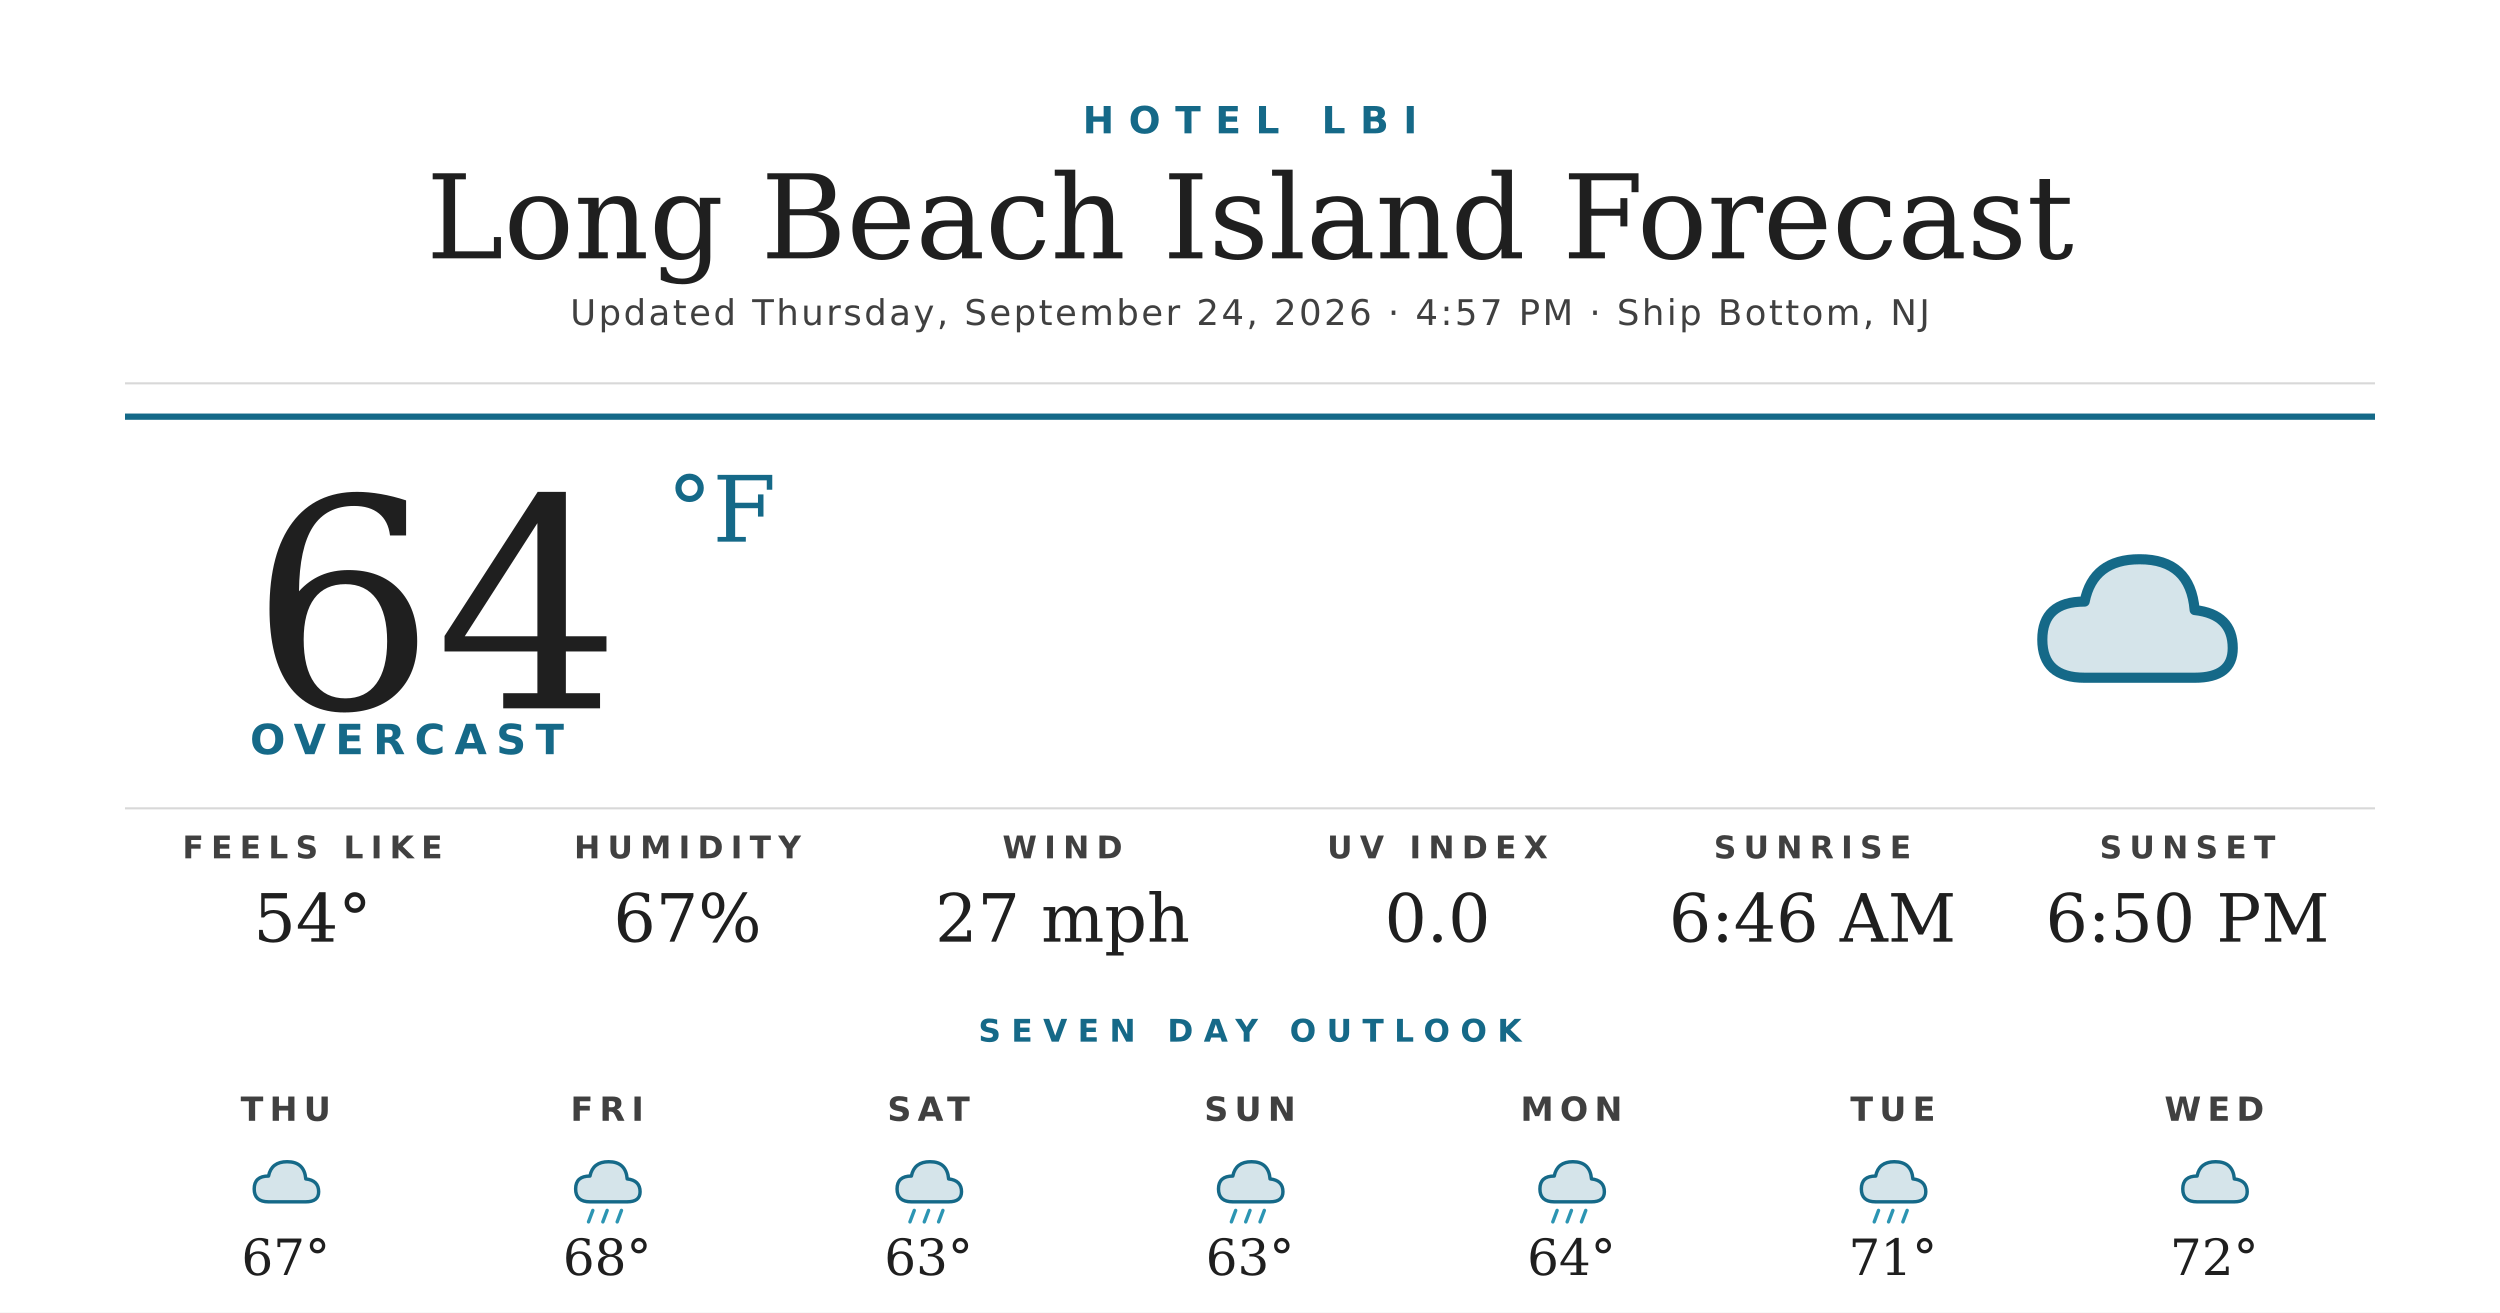
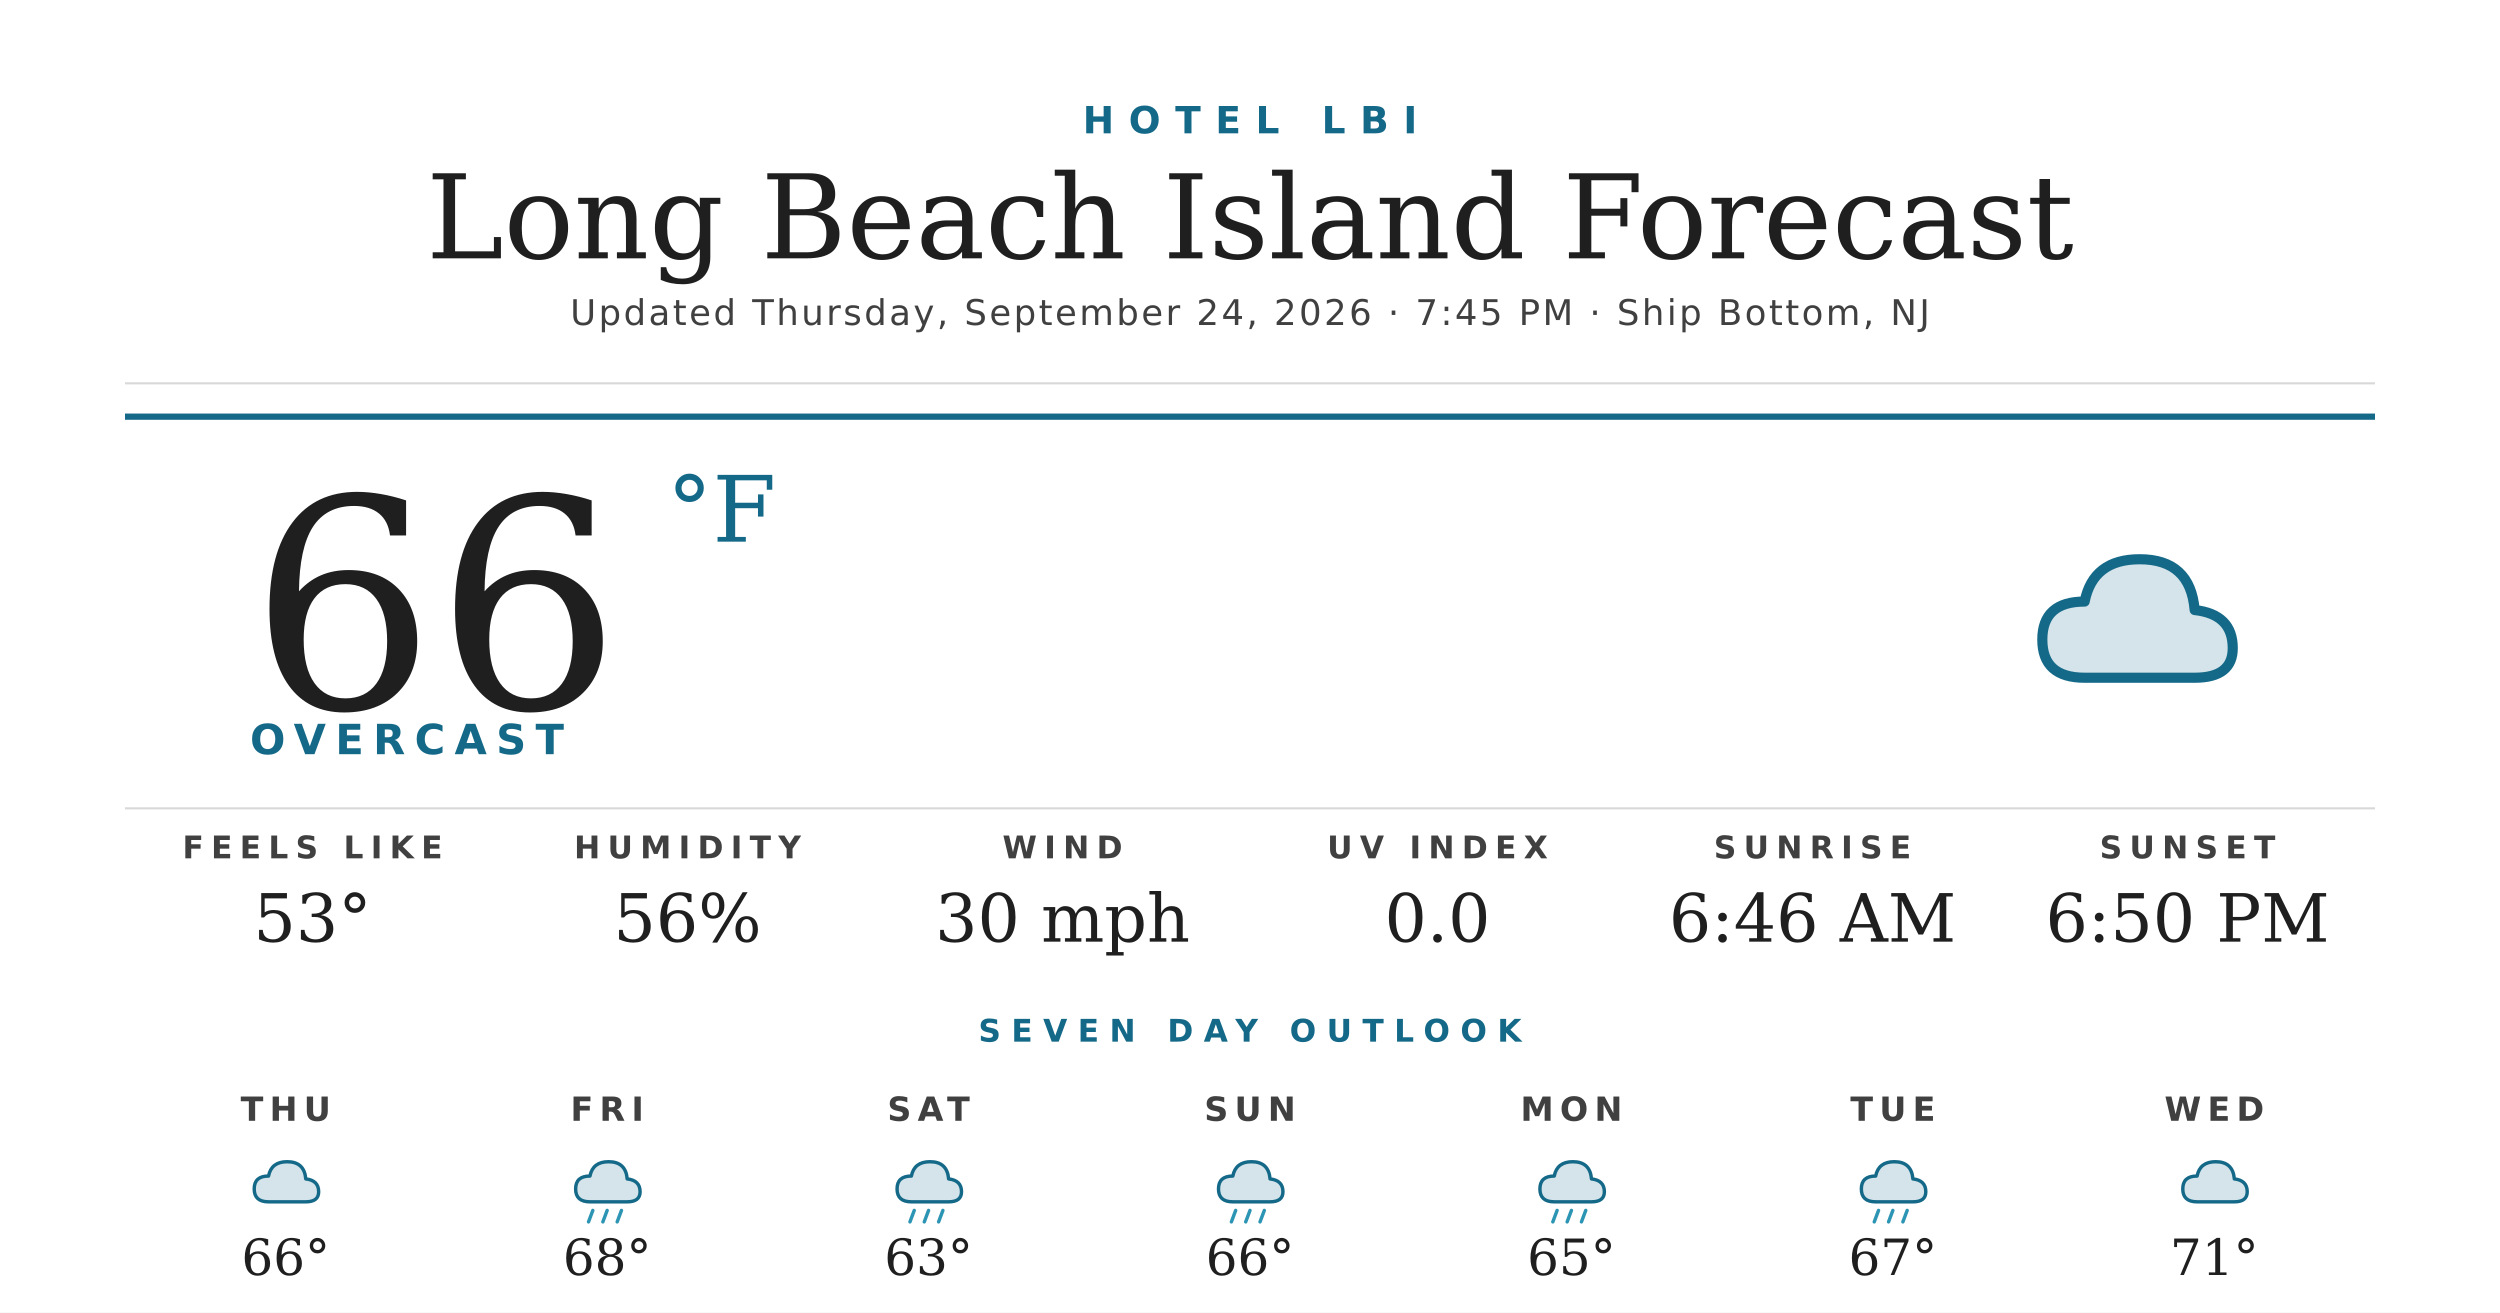
<svg xmlns="http://www.w3.org/2000/svg" width="1200" height="630" viewBox="0 0 1200 630">
  <rect width="1200" height="630" fill="#ffffff" />
  <text x="600" y="64" text-anchor="middle" font-family="'Montserrat Bold', 'Montserrat', 'DejaVu Sans', Helvetica, Arial, sans-serif" font-size="18" font-weight="700" fill="#156988" letter-spacing="7">HOTEL LBI</text>
  <text x="600" y="124" text-anchor="middle" font-family="'Prata', 'DejaVu Serif', Georgia, serif" font-size="56" fill="#1f1f1f">Long Beach Island Forecast</text>
-   <text x="600" y="156" text-anchor="middle" font-family="'Montserrat', 'DejaVu Sans', Helvetica, Arial, sans-serif" font-size="17" font-weight="500" fill="#404040" letter-spacing="1.2">Updated Thursday, September 24, 2026 · 4:57 PM · Ship Bottom, NJ</text>
+   <text x="600" y="156" text-anchor="middle" font-family="'Montserrat', 'DejaVu Sans', Helvetica, Arial, sans-serif" font-size="17" font-weight="500" fill="#404040" letter-spacing="1.2">Updated Thursday, September 24, 2026 · 7:45 PM · Ship Bottom, NJ</text>
  <line x1="60" y1="184" x2="1140" y2="184" stroke="#d8d8d8" stroke-width="1" />
  <line x1="60" y1="200" x2="1140" y2="200" stroke="#156988" stroke-width="3" />
-   <text x="120" y="340" font-family="'Prata', 'DejaVu Serif', Georgia, serif" font-size="140" fill="#1f1f1f">64</text>
+   <text x="120" y="340" font-family="'Prata', 'DejaVu Serif', Georgia, serif" font-size="140" fill="#1f1f1f">66</text>
  <text x="320" y="260" font-family="'Prata', 'DejaVu Serif', Georgia, serif" font-size="44" fill="#156988">°F</text>
  <text x="120" y="362" font-family="'Montserrat Bold', 'Montserrat', 'DejaVu Sans', Helvetica, Arial, sans-serif" font-size="20" font-weight="700" fill="#156988" letter-spacing="4.5">OVERCAST</text>
  <g transform="translate(960,240) scale(2.03125)">
    <path d="M20 42 Q10 42 10 33 Q10 24 20 24 Q22 14 33 14 Q45 14 46 26 Q55 27 55 35 Q55 42 46 42 Z" fill="#156988" opacity="0.18" />
    <path d="M20 42 Q10 42 10 33 Q10 24 20 24 Q22 14 33 14 Q45 14 46 26 Q55 27 55 35 Q55 42 46 42 Z" fill="none" stroke="#156988" stroke-width="2.4" stroke-linejoin="round" />
  </g>
  <line x1="60" y1="388" x2="1140" y2="388" stroke="#d8d8d8" stroke-width="1" />
  <text x="150" y="412" text-anchor="middle" font-family="'Montserrat Bold', 'Montserrat', 'DejaVu Sans', Helvetica, Arial, sans-serif" font-size="15" font-weight="700" fill="#404040" letter-spacing="3.5">FEELS LIKE</text>
-   <text x="150" y="452" text-anchor="middle" font-family="'Prata', 'DejaVu Serif', Georgia, serif" font-size="32" fill="#1f1f1f">54°</text>
+   <text x="150" y="452" text-anchor="middle" font-family="'Prata', 'DejaVu Serif', Georgia, serif" font-size="32" fill="#1f1f1f">53°</text>
  <text x="330" y="412" text-anchor="middle" font-family="'Montserrat Bold', 'Montserrat', 'DejaVu Sans', Helvetica, Arial, sans-serif" font-size="15" font-weight="700" fill="#404040" letter-spacing="3.5">HUMIDITY</text>
-   <text x="330" y="452" text-anchor="middle" font-family="'Prata', 'DejaVu Serif', Georgia, serif" font-size="32" fill="#1f1f1f">67%</text>
+   <text x="330" y="452" text-anchor="middle" font-family="'Prata', 'DejaVu Serif', Georgia, serif" font-size="32" fill="#1f1f1f">56%</text>
  <text x="510" y="412" text-anchor="middle" font-family="'Montserrat Bold', 'Montserrat', 'DejaVu Sans', Helvetica, Arial, sans-serif" font-size="15" font-weight="700" fill="#404040" letter-spacing="3.5">WIND</text>
-   <text x="510" y="452" text-anchor="middle" font-family="'Prata', 'DejaVu Serif', Georgia, serif" font-size="32" fill="#1f1f1f">27 mph</text>
+   <text x="510" y="452" text-anchor="middle" font-family="'Prata', 'DejaVu Serif', Georgia, serif" font-size="32" fill="#1f1f1f">30 mph</text>
  <text x="690" y="412" text-anchor="middle" font-family="'Montserrat Bold', 'Montserrat', 'DejaVu Sans', Helvetica, Arial, sans-serif" font-size="15" font-weight="700" fill="#404040" letter-spacing="3.5">UV INDEX</text>
  <text x="690" y="452" text-anchor="middle" font-family="'Prata', 'DejaVu Serif', Georgia, serif" font-size="32" fill="#1f1f1f">0.0</text>
  <text x="870" y="412" text-anchor="middle" font-family="'Montserrat Bold', 'Montserrat', 'DejaVu Sans', Helvetica, Arial, sans-serif" font-size="15" font-weight="700" fill="#404040" letter-spacing="3.5">SUNRISE</text>
  <text x="870" y="452" text-anchor="middle" font-family="'Prata', 'DejaVu Serif', Georgia, serif" font-size="32" fill="#1f1f1f">6:46 AM</text>
  <text x="1050" y="412" text-anchor="middle" font-family="'Montserrat Bold', 'Montserrat', 'DejaVu Sans', Helvetica, Arial, sans-serif" font-size="15" font-weight="700" fill="#404040" letter-spacing="3.5">SUNSET</text>
  <text x="1050" y="452" text-anchor="middle" font-family="'Prata', 'DejaVu Serif', Georgia, serif" font-size="32" fill="#1f1f1f">6:50 PM</text>
  <text x="600" y="500" text-anchor="middle" font-family="'Montserrat Bold', 'Montserrat', 'DejaVu Sans', Helvetica, Arial, sans-serif" font-size="15" font-weight="700" fill="#156988" letter-spacing="5">SEVEN DAY OUTLOOK</text>
  <text x="137.143" y="538" text-anchor="middle" font-family="'Montserrat Bold', 'Montserrat', 'DejaVu Sans', Helvetica, Arial, sans-serif" font-size="16" font-weight="700" fill="#404040" letter-spacing="3">THU</text>
  <g transform="translate(115.1429,548) scale(0.6875)">
    <path d="M20 42 Q10 42 10 33 Q10 24 20 24 Q22 14 33 14 Q45 14 46 26 Q55 27 55 35 Q55 42 46 42 Z" fill="#156988" opacity="0.18" />
    <path d="M20 42 Q10 42 10 33 Q10 24 20 24 Q22 14 33 14 Q45 14 46 26 Q55 27 55 35 Q55 42 46 42 Z" fill="none" stroke="#156988" stroke-width="2.4" stroke-linejoin="round" />
  </g>
-   <text x="137.143" y="612" text-anchor="middle" font-family="'Prata', 'DejaVu Serif', Georgia, serif" font-size="24" fill="#1f1f1f">67°</text>
+   <text x="137.143" y="612" text-anchor="middle" font-family="'Prata', 'DejaVu Serif', Georgia, serif" font-size="24" fill="#1f1f1f">66°</text>
  <text x="291.429" y="538" text-anchor="middle" font-family="'Montserrat Bold', 'Montserrat', 'DejaVu Sans', Helvetica, Arial, sans-serif" font-size="16" font-weight="700" fill="#404040" letter-spacing="3">FRI</text>
  <g transform="translate(269.4286,548) scale(0.6875)">
    <path d="M20 42 Q10 42 10 33 Q10 24 20 24 Q22 14 33 14 Q45 14 46 26 Q55 27 55 35 Q55 42 46 42 Z" fill="#156988" opacity="0.18" />
    <path d="M20 42 Q10 42 10 33 Q10 24 20 24 Q22 14 33 14 Q45 14 46 26 Q55 27 55 35 Q55 42 46 42 Z" fill="none" stroke="#156988" stroke-width="2.4" stroke-linejoin="round" />
    <g stroke="#2C95B3" stroke-width="2.4" stroke-linecap="round">
      <line x1="22" y1="48" x2="19" y2="56" />
      <line x1="32" y1="48" x2="29" y2="56" />
      <line x1="42" y1="48" x2="39" y2="56" />
    </g>
  </g>
  <text x="291.429" y="612" text-anchor="middle" font-family="'Prata', 'DejaVu Serif', Georgia, serif" font-size="24" fill="#1f1f1f">68°</text>
  <text x="445.714" y="538" text-anchor="middle" font-family="'Montserrat Bold', 'Montserrat', 'DejaVu Sans', Helvetica, Arial, sans-serif" font-size="16" font-weight="700" fill="#404040" letter-spacing="3">SAT</text>
  <g transform="translate(423.7143,548) scale(0.6875)">
    <path d="M20 42 Q10 42 10 33 Q10 24 20 24 Q22 14 33 14 Q45 14 46 26 Q55 27 55 35 Q55 42 46 42 Z" fill="#156988" opacity="0.18" />
    <path d="M20 42 Q10 42 10 33 Q10 24 20 24 Q22 14 33 14 Q45 14 46 26 Q55 27 55 35 Q55 42 46 42 Z" fill="none" stroke="#156988" stroke-width="2.4" stroke-linejoin="round" />
    <g stroke="#2C95B3" stroke-width="2.4" stroke-linecap="round">
      <line x1="22" y1="48" x2="19" y2="56" />
      <line x1="32" y1="48" x2="29" y2="56" />
      <line x1="42" y1="48" x2="39" y2="56" />
    </g>
  </g>
  <text x="445.714" y="612" text-anchor="middle" font-family="'Prata', 'DejaVu Serif', Georgia, serif" font-size="24" fill="#1f1f1f">63°</text>
  <text x="600" y="538" text-anchor="middle" font-family="'Montserrat Bold', 'Montserrat', 'DejaVu Sans', Helvetica, Arial, sans-serif" font-size="16" font-weight="700" fill="#404040" letter-spacing="3">SUN</text>
  <g transform="translate(578,548) scale(0.6875)">
    <path d="M20 42 Q10 42 10 33 Q10 24 20 24 Q22 14 33 14 Q45 14 46 26 Q55 27 55 35 Q55 42 46 42 Z" fill="#156988" opacity="0.18" />
    <path d="M20 42 Q10 42 10 33 Q10 24 20 24 Q22 14 33 14 Q45 14 46 26 Q55 27 55 35 Q55 42 46 42 Z" fill="none" stroke="#156988" stroke-width="2.4" stroke-linejoin="round" />
    <g stroke="#2C95B3" stroke-width="2.4" stroke-linecap="round">
      <line x1="22" y1="48" x2="19" y2="56" />
      <line x1="32" y1="48" x2="29" y2="56" />
      <line x1="42" y1="48" x2="39" y2="56" />
    </g>
  </g>
-   <text x="600" y="612" text-anchor="middle" font-family="'Prata', 'DejaVu Serif', Georgia, serif" font-size="24" fill="#1f1f1f">63°</text>
+   <text x="600" y="612" text-anchor="middle" font-family="'Prata', 'DejaVu Serif', Georgia, serif" font-size="24" fill="#1f1f1f">66°</text>
  <text x="754.286" y="538" text-anchor="middle" font-family="'Montserrat Bold', 'Montserrat', 'DejaVu Sans', Helvetica, Arial, sans-serif" font-size="16" font-weight="700" fill="#404040" letter-spacing="3">MON</text>
  <g transform="translate(732.2857,548) scale(0.6875)">
    <path d="M20 42 Q10 42 10 33 Q10 24 20 24 Q22 14 33 14 Q45 14 46 26 Q55 27 55 35 Q55 42 46 42 Z" fill="#156988" opacity="0.18" />
    <path d="M20 42 Q10 42 10 33 Q10 24 20 24 Q22 14 33 14 Q45 14 46 26 Q55 27 55 35 Q55 42 46 42 Z" fill="none" stroke="#156988" stroke-width="2.4" stroke-linejoin="round" />
    <g stroke="#2C95B3" stroke-width="2.4" stroke-linecap="round">
      <line x1="22" y1="48" x2="19" y2="56" />
      <line x1="32" y1="48" x2="29" y2="56" />
      <line x1="42" y1="48" x2="39" y2="56" />
    </g>
  </g>
-   <text x="754.286" y="612" text-anchor="middle" font-family="'Prata', 'DejaVu Serif', Georgia, serif" font-size="24" fill="#1f1f1f">64°</text>
+   <text x="754.286" y="612" text-anchor="middle" font-family="'Prata', 'DejaVu Serif', Georgia, serif" font-size="24" fill="#1f1f1f">65°</text>
  <text x="908.571" y="538" text-anchor="middle" font-family="'Montserrat Bold', 'Montserrat', 'DejaVu Sans', Helvetica, Arial, sans-serif" font-size="16" font-weight="700" fill="#404040" letter-spacing="3">TUE</text>
  <g transform="translate(886.5714,548) scale(0.6875)">
    <path d="M20 42 Q10 42 10 33 Q10 24 20 24 Q22 14 33 14 Q45 14 46 26 Q55 27 55 35 Q55 42 46 42 Z" fill="#156988" opacity="0.18" />
    <path d="M20 42 Q10 42 10 33 Q10 24 20 24 Q22 14 33 14 Q45 14 46 26 Q55 27 55 35 Q55 42 46 42 Z" fill="none" stroke="#156988" stroke-width="2.4" stroke-linejoin="round" />
    <g stroke="#2C95B3" stroke-width="2.4" stroke-linecap="round">
      <line x1="22" y1="48" x2="19" y2="56" />
      <line x1="32" y1="48" x2="29" y2="56" />
      <line x1="42" y1="48" x2="39" y2="56" />
    </g>
  </g>
-   <text x="908.571" y="612" text-anchor="middle" font-family="'Prata', 'DejaVu Serif', Georgia, serif" font-size="24" fill="#1f1f1f">71°</text>
+   <text x="908.571" y="612" text-anchor="middle" font-family="'Prata', 'DejaVu Serif', Georgia, serif" font-size="24" fill="#1f1f1f">67°</text>
  <text x="1062.857" y="538" text-anchor="middle" font-family="'Montserrat Bold', 'Montserrat', 'DejaVu Sans', Helvetica, Arial, sans-serif" font-size="16" font-weight="700" fill="#404040" letter-spacing="3">WED</text>
  <g transform="translate(1040.857,548) scale(0.6875)">
    <path d="M20 42 Q10 42 10 33 Q10 24 20 24 Q22 14 33 14 Q45 14 46 26 Q55 27 55 35 Q55 42 46 42 Z" fill="#156988" opacity="0.18" />
    <path d="M20 42 Q10 42 10 33 Q10 24 20 24 Q22 14 33 14 Q45 14 46 26 Q55 27 55 35 Q55 42 46 42 Z" fill="none" stroke="#156988" stroke-width="2.4" stroke-linejoin="round" />
  </g>
-   <text x="1062.857" y="612" text-anchor="middle" font-family="'Prata', 'DejaVu Serif', Georgia, serif" font-size="24" fill="#1f1f1f">72°</text>
+   <text x="1062.857" y="612" text-anchor="middle" font-family="'Prata', 'DejaVu Serif', Georgia, serif" font-size="24" fill="#1f1f1f">71°</text>
</svg>
